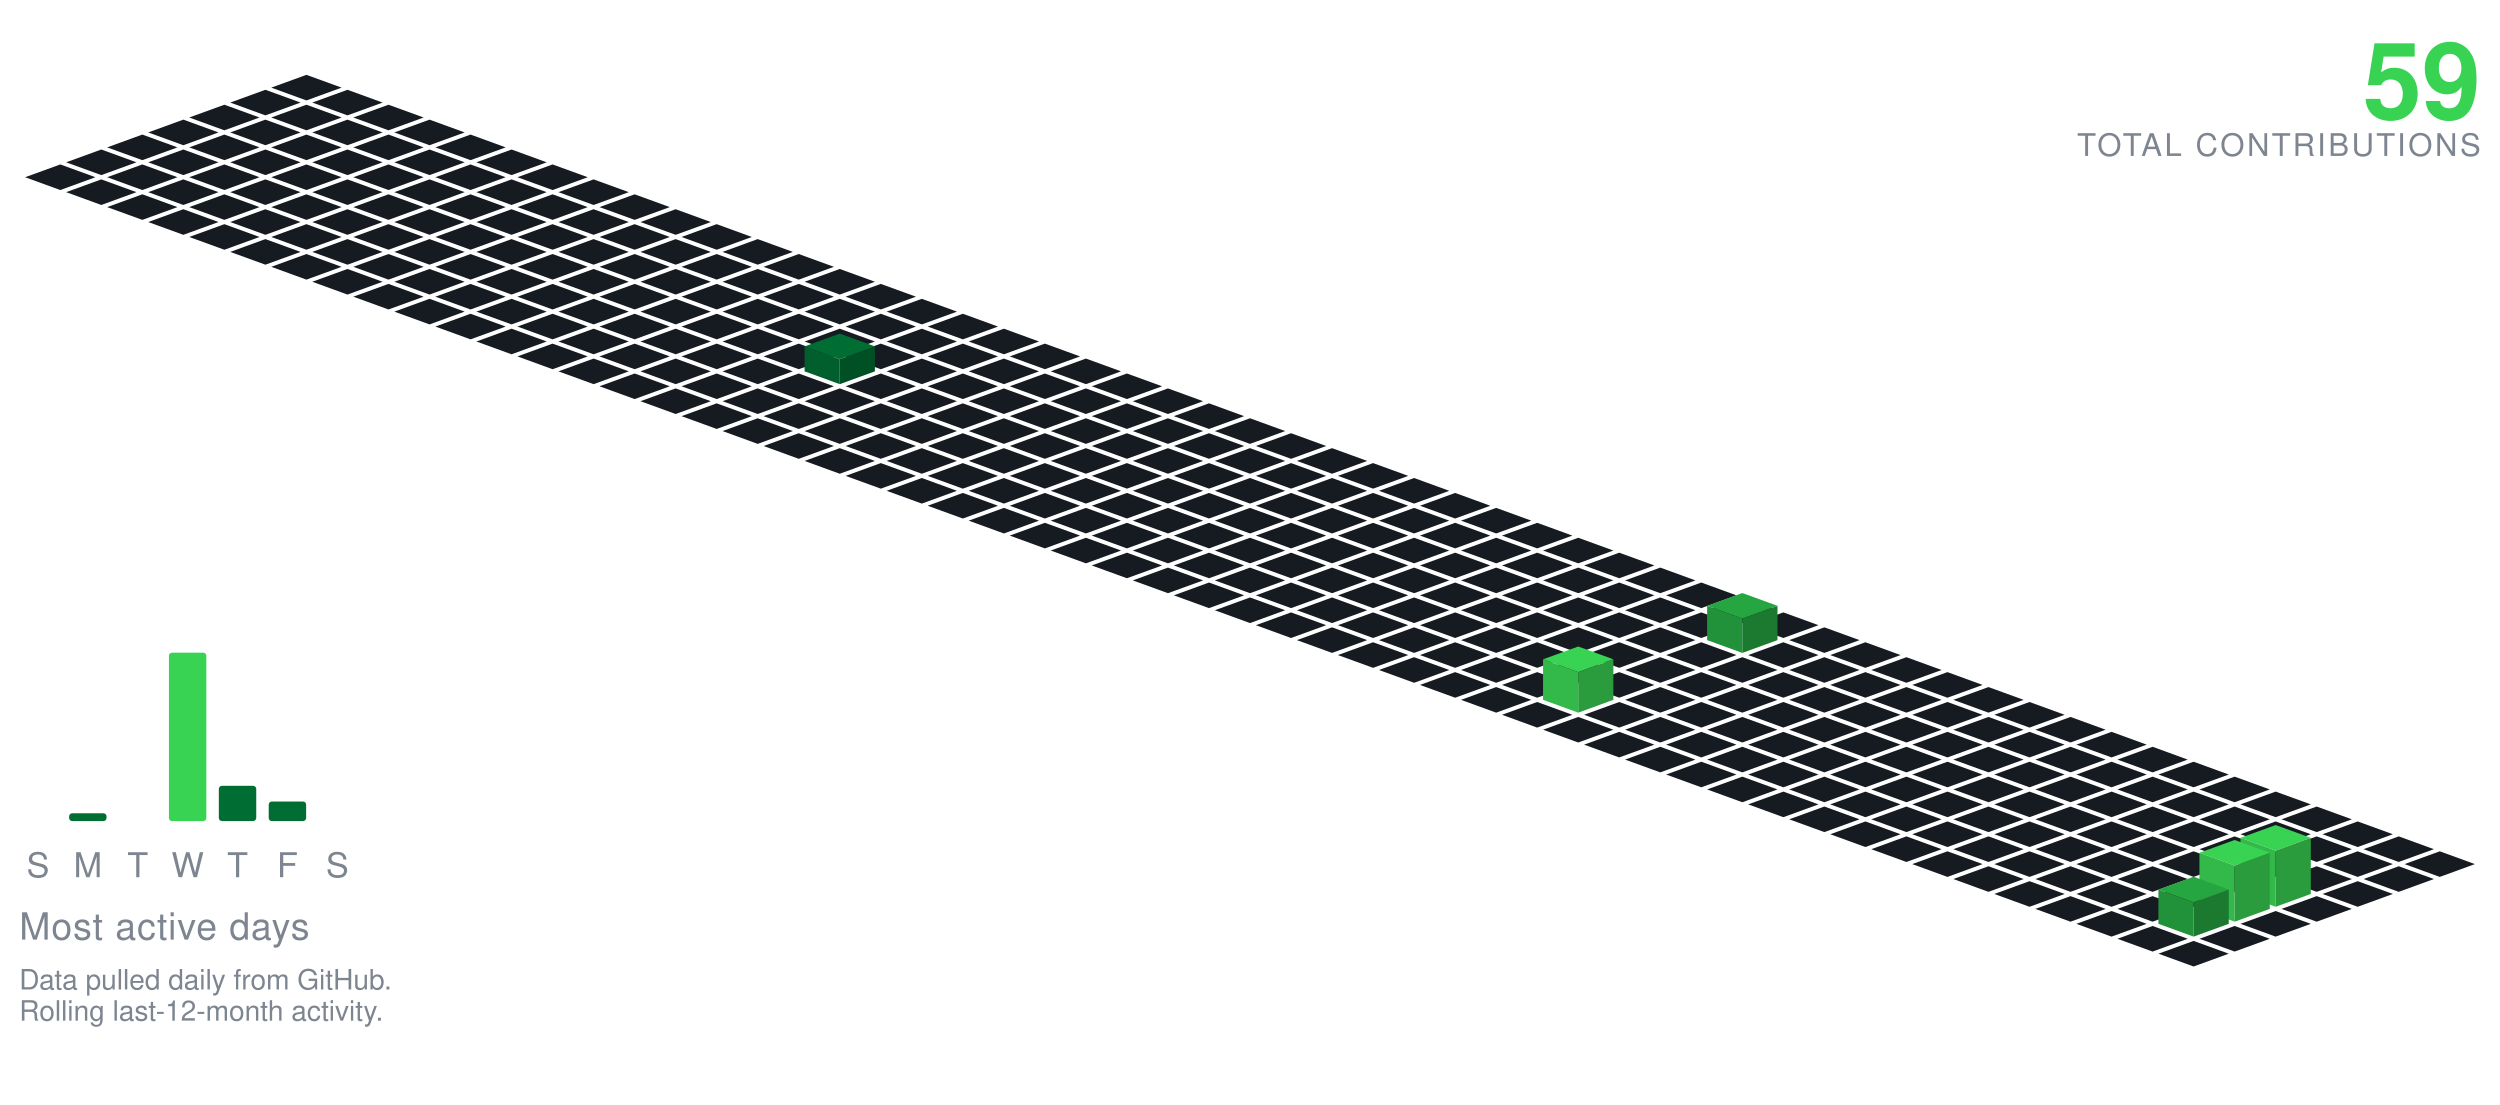
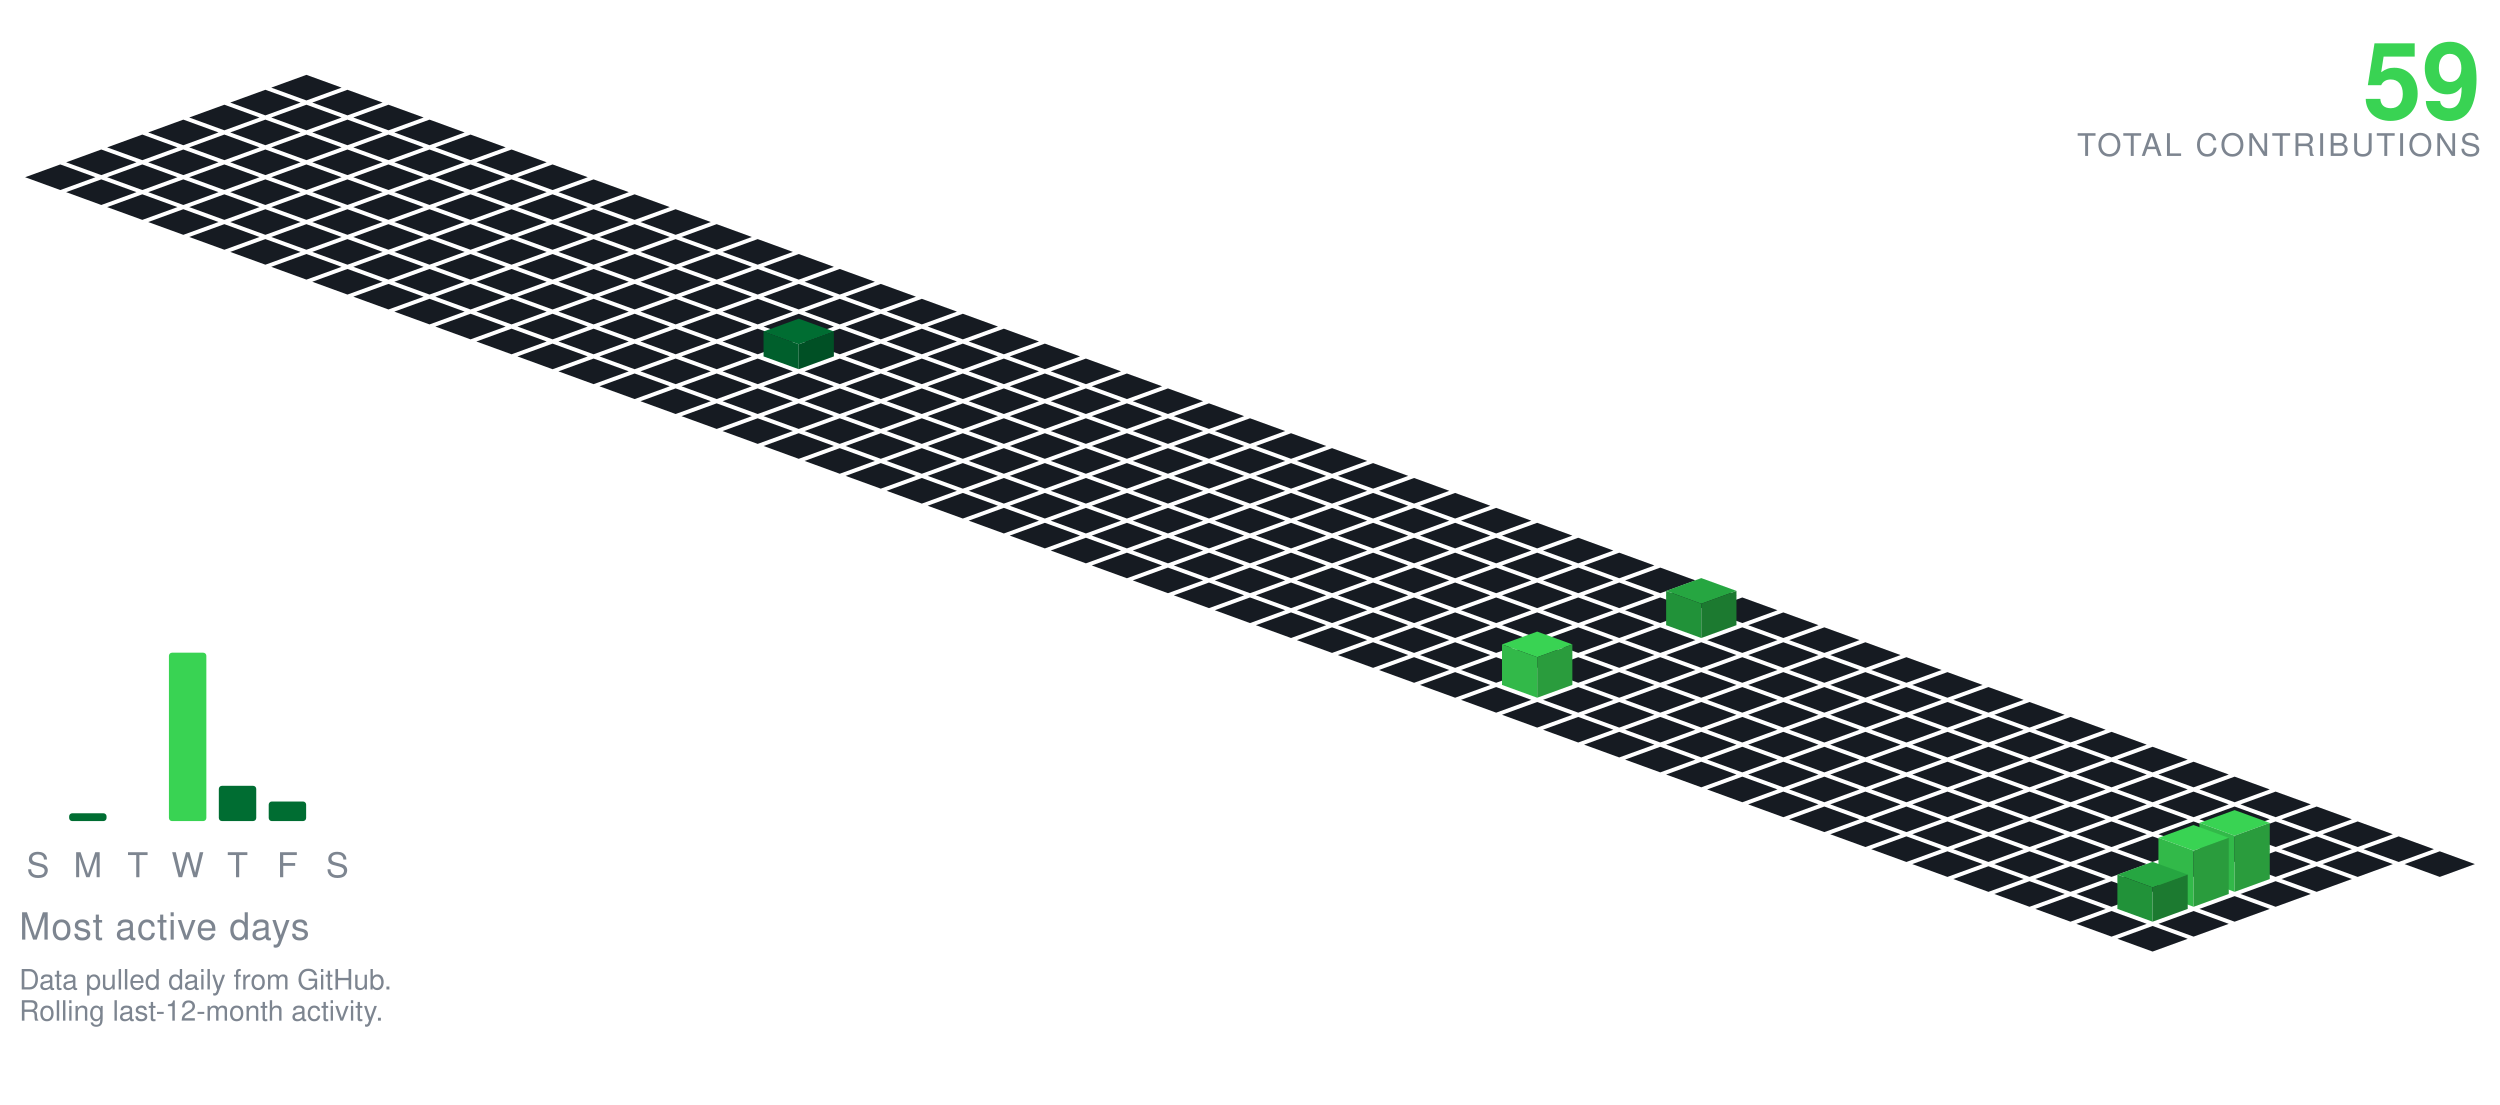
<svg xmlns="http://www.w3.org/2000/svg" viewBox="-98.09 -24.00 801.34 354.30" width="801" height="354">
  <polygon points="0.00,0.00 11.28,4.10 0.00,8.21 -11.28,4.10" fill="#161b22" />
  <polygon points="-13.16,4.79 -1.88,8.89 -13.16,13.00 -24.43,8.89" fill="#161b22" />
  <polygon points="13.16,4.79 24.43,8.89 13.16,13.00 1.88,8.89" fill="#161b22" />
  <polygon points="-26.31,9.58 -15.04,13.68 -26.31,17.79 -37.59,13.68" fill="#161b22" />
  <polygon points="0.00,9.58 11.28,13.68 0.00,17.79 -11.28,13.68" fill="#161b22" />
  <polygon points="26.31,9.58 37.59,13.68 26.31,17.79 15.04,13.68" fill="#161b22" />
  <polygon points="-39.47,14.36 -28.19,18.47 -39.47,22.57 -50.74,18.47" fill="#161b22" />
  <polygon points="-13.16,14.36 -1.88,18.47 -13.16,22.57 -24.43,18.47" fill="#161b22" />
  <polygon points="13.16,14.36 24.43,18.47 13.16,22.57 1.88,18.47" fill="#161b22" />
  <polygon points="39.47,14.36 50.74,18.47 39.47,22.57 28.19,18.47" fill="#161b22" />
  <polygon points="-52.62,19.15 -41.35,23.26 -52.62,27.36 -63.90,23.26" fill="#161b22" />
  <polygon points="-26.31,19.15 -15.04,23.26 -26.31,27.36 -37.59,23.26" fill="#161b22" />
  <polygon points="0.00,19.15 11.28,23.26 0.00,27.36 -11.28,23.26" fill="#161b22" />
  <polygon points="26.31,19.15 37.59,23.26 26.31,27.36 15.04,23.26" fill="#161b22" />
  <polygon points="52.62,19.15 63.90,23.26 52.62,27.36 41.35,23.26" fill="#161b22" />
  <polygon points="-65.78,23.94 -54.50,28.05 -65.78,32.15 -77.05,28.05" fill="#161b22" />
  <polygon points="-39.47,23.94 -28.19,28.05 -39.47,32.15 -50.74,28.05" fill="#161b22" />
  <polygon points="-13.16,23.94 -1.88,28.05 -13.16,32.15 -24.43,28.05" fill="#161b22" />
  <polygon points="13.16,23.94 24.43,28.05 13.16,32.15 1.88,28.05" fill="#161b22" />
  <polygon points="39.47,23.94 50.74,28.05 39.47,32.15 28.19,28.05" fill="#161b22" />
  <polygon points="65.78,23.94 77.05,28.05 65.78,32.15 54.50,28.05" fill="#161b22" />
  <polygon points="-78.93,28.73 -67.66,32.83 -78.93,36.94 -90.21,32.83" fill="#161b22" />
  <polygon points="-52.62,28.73 -41.35,32.83 -52.62,36.94 -63.90,32.83" fill="#161b22" />
  <polygon points="-26.31,28.73 -15.04,32.83 -26.31,36.94 -37.59,32.83" fill="#161b22" />
  <polygon points="0.00,28.73 11.28,32.83 0.00,36.94 -11.28,32.83" fill="#161b22" />
  <polygon points="26.31,28.73 37.59,32.83 26.31,36.94 15.04,32.83" fill="#161b22" />
  <polygon points="52.62,28.73 63.90,32.83 52.62,36.94 41.35,32.83" fill="#161b22" />
  <polygon points="78.93,28.73 90.21,32.83 78.93,36.94 67.66,32.83" fill="#161b22" />
  <polygon points="-65.78,33.52 -54.50,37.62 -65.78,41.73 -77.05,37.62" fill="#161b22" />
  <polygon points="-39.47,33.52 -28.19,37.62 -39.47,41.73 -50.74,37.62" fill="#161b22" />
  <polygon points="-13.16,33.52 -1.88,37.62 -13.16,41.73 -24.43,37.62" fill="#161b22" />
  <polygon points="13.16,33.52 24.43,37.62 13.16,41.73 1.88,37.62" fill="#161b22" />
  <polygon points="39.47,33.52 50.74,37.62 39.47,41.73 28.19,37.62" fill="#161b22" />
  <polygon points="65.78,33.52 77.05,37.62 65.78,41.73 54.50,37.62" fill="#161b22" />
  <polygon points="92.09,33.52 103.37,37.62 92.09,41.73 80.81,37.62" fill="#161b22" />
  <polygon points="-52.62,38.31 -41.35,42.41 -52.62,46.51 -63.90,42.41" fill="#161b22" />
  <polygon points="-26.31,38.31 -15.04,42.41 -26.31,46.51 -37.59,42.41" fill="#161b22" />
  <polygon points="0.00,38.31 11.28,42.41 0.00,46.51 -11.28,42.41" fill="#161b22" />
  <polygon points="26.31,38.31 37.59,42.41 26.31,46.51 15.04,42.41" fill="#161b22" />
  <polygon points="52.62,38.31 63.90,42.41 52.62,46.51 41.35,42.41" fill="#161b22" />
  <polygon points="78.93,38.31 90.21,42.41 78.93,46.51 67.66,42.41" fill="#161b22" />
  <polygon points="105.25,38.31 116.52,42.41 105.25,46.51 93.97,42.41" fill="#161b22" />
  <polygon points="-39.47,43.09 -28.19,47.20 -39.47,51.30 -50.74,47.20" fill="#161b22" />
  <polygon points="-13.16,43.09 -1.88,47.20 -13.16,51.30 -24.43,47.20" fill="#161b22" />
  <polygon points="13.16,43.09 24.43,47.20 13.16,51.30 1.88,47.20" fill="#161b22" />
  <polygon points="39.47,43.09 50.74,47.20 39.47,51.30 28.19,47.20" fill="#161b22" />
  <polygon points="65.78,43.09 77.05,47.20 65.78,51.30 54.50,47.20" fill="#161b22" />
  <polygon points="92.09,43.09 103.37,47.20 92.09,51.30 80.81,47.20" fill="#161b22" />
  <polygon points="118.40,43.09 129.68,47.20 118.40,51.30 107.12,47.20" fill="#161b22" />
  <polygon points="-26.31,47.88 -15.04,51.99 -26.31,56.09 -37.59,51.99" fill="#161b22" />
  <polygon points="0.00,47.88 11.28,51.99 0.00,56.09 -11.28,51.99" fill="#161b22" />
  <polygon points="26.31,47.88 37.59,51.99 26.31,56.09 15.04,51.99" fill="#161b22" />
  <polygon points="52.62,47.88 63.90,51.99 52.62,56.09 41.35,51.99" fill="#161b22" />
  <polygon points="78.93,47.88 90.21,51.99 78.93,56.09 67.66,51.99" fill="#161b22" />
  <polygon points="105.25,47.88 116.52,51.99 105.25,56.09 93.97,51.99" fill="#161b22" />
  <polygon points="131.56,47.88 142.83,51.99 131.56,56.09 120.28,51.99" fill="#161b22" />
  <polygon points="-13.16,52.67 -1.88,56.78 -13.16,60.88 -24.43,56.78" fill="#161b22" />
  <polygon points="13.16,52.67 24.43,56.78 13.16,60.88 1.88,56.78" fill="#161b22" />
  <polygon points="39.47,52.67 50.74,56.78 39.47,60.88 28.19,56.78" fill="#161b22" />
  <polygon points="65.78,52.67 77.05,56.78 65.78,60.88 54.50,56.78" fill="#161b22" />
  <polygon points="92.09,52.67 103.37,56.78 92.09,60.88 80.81,56.78" fill="#161b22" />
  <polygon points="118.40,52.67 129.68,56.78 118.40,60.88 107.12,56.78" fill="#161b22" />
  <polygon points="144.71,52.67 155.99,56.78 144.71,60.88 133.44,56.78" fill="#161b22" />
  <polygon points="0.00,57.46 11.28,61.56 0.00,65.67 -11.28,61.56" fill="#161b22" />
  <polygon points="26.31,57.46 37.59,61.56 26.31,65.67 15.04,61.56" fill="#161b22" />
  <polygon points="52.62,57.46 63.90,61.56 52.62,65.67 41.35,61.56" fill="#161b22" />
  <polygon points="78.93,57.46 90.21,61.56 78.93,65.67 67.66,61.56" fill="#161b22" />
  <polygon points="105.25,57.46 116.52,61.56 105.25,65.67 93.97,61.56" fill="#161b22" />
  <polygon points="131.56,57.46 142.83,61.56 131.56,65.67 120.28,61.56" fill="#161b22" />
  <polygon points="157.87,57.46 169.14,61.56 157.87,65.67 146.59,61.56" fill="#161b22" />
  <polygon points="13.16,62.25 24.43,66.35 13.16,70.46 1.88,66.35" fill="#161b22" />
  <polygon points="39.47,62.25 50.74,66.35 39.47,70.46 28.19,66.35" fill="#161b22" />
  <polygon points="65.78,62.25 77.05,66.35 65.78,70.46 54.50,66.35" fill="#161b22" />
  <polygon points="92.09,62.25 103.37,66.35 92.09,70.46 80.81,66.35" fill="#161b22" />
  <polygon points="118.40,62.25 129.68,66.35 118.40,70.46 107.12,66.35" fill="#161b22" />
  <polygon points="144.71,62.25 155.99,66.35 144.71,70.46 133.44,66.35" fill="#161b22" />
  <polygon points="171.02,62.25 182.30,66.35 171.02,70.46 159.75,66.35" fill="#161b22" />
  <polygon points="26.31,67.04 37.59,71.14 26.31,75.24 15.04,71.14" fill="#161b22" />
  <polygon points="52.62,67.04 63.90,71.14 52.62,75.24 41.35,71.14" fill="#161b22" />
  <polygon points="78.93,67.04 90.21,71.14 78.93,75.24 67.66,71.14" fill="#161b22" />
  <polygon points="105.25,67.04 116.52,71.14 105.25,75.24 93.97,71.14" fill="#161b22" />
  <polygon points="131.56,67.04 142.83,71.14 131.56,75.24 120.28,71.14" fill="#161b22" />
  <polygon points="157.87,67.04 169.14,71.14 157.87,75.24 146.59,71.14" fill="#161b22" />
  <polygon points="184.18,67.04 195.46,71.14 184.18,75.24 172.90,71.14" fill="#161b22" />
  <polygon points="39.47,71.82 50.74,75.93 39.47,80.03 28.19,75.93" fill="#161b22" />
  <polygon points="65.78,71.82 77.05,75.93 65.78,80.03 54.50,75.93" fill="#161b22" />
  <polygon points="92.09,71.82 103.37,75.93 92.09,80.03 80.81,75.93" fill="#161b22" />
  <polygon points="118.40,71.82 129.68,75.93 118.40,80.03 107.12,75.93" fill="#161b22" />
  <polygon points="144.71,71.82 155.99,75.93 144.71,80.03 133.44,75.93" fill="#161b22" />
  <polygon points="171.02,71.82 182.30,75.93 171.02,80.03 159.75,75.93" fill="#161b22" />
  <polygon points="197.34,71.82 208.61,75.93 197.34,80.03 186.06,75.93" fill="#161b22" />
  <polygon points="52.62,76.61 63.90,80.72 52.62,84.82 41.35,80.72" fill="#161b22" />
  <polygon points="78.93,76.61 90.21,80.72 78.93,84.82 67.66,80.72" fill="#161b22" />
  <polygon points="105.25,76.61 116.52,80.72 105.25,84.82 93.97,80.72" fill="#161b22" />
  <polygon points="131.56,76.61 142.83,80.72 131.56,84.82 120.28,80.72" fill="#161b22" />
  <polygon points="157.87,76.61 169.14,80.72 157.87,84.82 146.59,80.72" fill="#161b22" />
  <polygon points="184.18,76.61 195.46,80.72 184.18,84.82 172.90,80.72" fill="#161b22" />
  <polygon points="210.49,76.61 221.77,80.72 210.49,84.82 199.21,80.72" fill="#161b22" />
  <polygon points="65.78,81.40 77.05,85.51 65.78,89.61 54.50,85.51" fill="#161b22" />
  <polygon points="92.09,81.40 103.37,85.51 92.09,89.61 80.81,85.51" fill="#161b22" />
  <polygon points="118.40,81.40 129.68,85.51 118.40,89.61 107.12,85.51" fill="#161b22" />
  <polygon points="144.71,81.40 155.99,85.51 144.71,89.61 133.44,85.51" fill="#161b22" />
  <polygon points="171.02,81.40 182.30,85.51 171.02,89.61 159.75,85.51" fill="#161b22" />
  <polygon points="197.34,81.40 208.61,85.51 197.34,89.61 186.06,85.51" fill="#161b22" />
  <polygon points="223.65,81.40 234.92,85.51 223.65,89.61 212.37,85.51" fill="#161b22" />
  <polygon points="78.93,86.19 90.21,90.29 78.93,94.40 67.66,90.29" fill="#161b22" />
  <polygon points="105.25,86.19 116.52,90.29 105.25,94.40 93.97,90.29" fill="#161b22" />
  <polygon points="131.56,86.19 142.83,90.29 131.56,94.40 120.28,90.29" fill="#161b22" />
-   <polygon points="157.87,86.19 169.14,90.29 157.87,94.40 146.59,90.29" fill="#161b22" />
  <polygon points="184.18,86.19 195.46,90.29 184.18,94.40 172.90,90.29" fill="#161b22" />
  <polygon points="210.49,86.19 221.77,90.29 210.49,94.40 199.21,90.29" fill="#161b22" />
  <polygon points="236.80,86.19 248.08,90.29 236.80,94.40 225.53,90.29" fill="#161b22" />
+   <polygon points="157.87,78.19 169.14,82.29 157.87,86.40 146.59,82.29" fill="#006d32" />
+   <polygon points="146.59,90.29 146.59,82.29 157.87,86.40 157.87,94.40" fill="#005f2c" />
+   <polygon points="157.87,94.40 157.87,86.40 169.14,82.29 169.14,90.29" fill="#005025" />
  <polygon points="92.09,90.98 103.37,95.08 92.09,99.19 80.81,95.08" fill="#161b22" />
  <polygon points="118.40,90.98 129.68,95.08 118.40,99.19 107.12,95.08" fill="#161b22" />
  <polygon points="144.71,90.98 155.99,95.08 144.71,99.19 133.44,95.08" fill="#161b22" />
+   <polygon points="171.02,90.98 182.30,95.08 171.02,99.19 159.75,95.08" fill="#161b22" />
  <polygon points="197.34,90.98 208.61,95.08 197.34,99.19 186.06,95.08" fill="#161b22" />
  <polygon points="223.65,90.98 234.92,95.08 223.65,99.19 212.37,95.08" fill="#161b22" />
  <polygon points="249.96,90.98 261.23,95.08 249.96,99.19 238.68,95.08" fill="#161b22" />
-   <polygon points="171.02,82.98 182.30,87.08 171.02,91.19 159.75,87.08" fill="#006d32" />
-   <polygon points="159.75,95.08 159.75,87.08 171.02,91.19 171.02,99.19" fill="#005f2c" />
-   <polygon points="171.02,99.19 171.02,91.19 182.30,87.08 182.30,95.08" fill="#005025" />
  <polygon points="105.25,95.77 116.52,99.87 105.25,103.97 93.97,99.87" fill="#161b22" />
  <polygon points="131.56,95.77 142.83,99.87 131.56,103.97 120.28,99.87" fill="#161b22" />
  <polygon points="157.87,95.77 169.14,99.87 157.87,103.97 146.59,99.87" fill="#161b22" />
  <polygon points="184.18,95.77 195.46,99.87 184.18,103.97 172.90,99.87" fill="#161b22" />
  <polygon points="210.49,95.77 221.77,99.87 210.49,103.97 199.21,99.87" fill="#161b22" />
  <polygon points="236.80,95.77 248.08,99.87 236.80,103.97 225.53,99.87" fill="#161b22" />
  <polygon points="263.11,95.77 274.39,99.87 263.11,103.97 251.84,99.87" fill="#161b22" />
  <polygon points="118.40,100.55 129.68,104.66 118.40,108.76 107.12,104.66" fill="#161b22" />
  <polygon points="144.71,100.55 155.99,104.66 144.71,108.76 133.44,104.66" fill="#161b22" />
  <polygon points="171.02,100.55 182.30,104.66 171.02,108.76 159.75,104.66" fill="#161b22" />
  <polygon points="197.34,100.55 208.61,104.66 197.34,108.76 186.06,104.66" fill="#161b22" />
  <polygon points="223.65,100.55 234.92,104.66 223.65,108.76 212.37,104.66" fill="#161b22" />
  <polygon points="249.96,100.55 261.23,104.66 249.96,108.76 238.68,104.66" fill="#161b22" />
  <polygon points="276.27,100.55 287.55,104.66 276.27,108.76 264.99,104.66" fill="#161b22" />
  <polygon points="131.56,105.34 142.83,109.45 131.56,113.55 120.28,109.45" fill="#161b22" />
  <polygon points="157.87,105.34 169.14,109.45 157.87,113.55 146.59,109.45" fill="#161b22" />
  <polygon points="184.18,105.34 195.46,109.45 184.18,113.55 172.90,109.45" fill="#161b22" />
  <polygon points="210.49,105.34 221.77,109.45 210.49,113.55 199.21,109.45" fill="#161b22" />
  <polygon points="236.80,105.34 248.08,109.45 236.80,113.55 225.53,109.45" fill="#161b22" />
  <polygon points="263.11,105.34 274.39,109.45 263.11,113.55 251.84,109.45" fill="#161b22" />
  <polygon points="289.43,105.34 300.70,109.45 289.43,113.55 278.15,109.45" fill="#161b22" />
  <polygon points="144.71,110.13 155.99,114.23 144.71,118.34 133.44,114.23" fill="#161b22" />
  <polygon points="171.02,110.13 182.30,114.23 171.02,118.34 159.75,114.23" fill="#161b22" />
  <polygon points="197.34,110.13 208.61,114.23 197.34,118.34 186.06,114.23" fill="#161b22" />
  <polygon points="223.65,110.13 234.92,114.23 223.65,118.34 212.37,114.23" fill="#161b22" />
  <polygon points="249.96,110.13 261.23,114.23 249.96,118.34 238.68,114.23" fill="#161b22" />
  <polygon points="276.27,110.13 287.55,114.23 276.27,118.34 264.99,114.23" fill="#161b22" />
  <polygon points="302.58,110.13 313.86,114.23 302.58,118.34 291.30,114.23" fill="#161b22" />
  <polygon points="157.87,114.92 169.14,119.02 157.87,123.13 146.59,119.02" fill="#161b22" />
  <polygon points="184.18,114.92 195.46,119.02 184.18,123.13 172.90,119.02" fill="#161b22" />
  <polygon points="210.49,114.92 221.77,119.02 210.49,123.13 199.21,119.02" fill="#161b22" />
  <polygon points="236.80,114.92 248.08,119.02 236.80,123.13 225.53,119.02" fill="#161b22" />
  <polygon points="263.11,114.92 274.39,119.02 263.11,123.13 251.84,119.02" fill="#161b22" />
  <polygon points="289.43,114.92 300.70,119.02 289.43,123.13 278.15,119.02" fill="#161b22" />
  <polygon points="315.74,114.92 327.01,119.02 315.74,123.13 304.46,119.02" fill="#161b22" />
  <polygon points="171.02,119.71 182.30,123.81 171.02,127.92 159.75,123.81" fill="#161b22" />
  <polygon points="197.34,119.71 208.61,123.81 197.34,127.92 186.06,123.81" fill="#161b22" />
  <polygon points="223.65,119.71 234.92,123.81 223.65,127.92 212.37,123.81" fill="#161b22" />
  <polygon points="249.96,119.71 261.23,123.81 249.96,127.92 238.68,123.81" fill="#161b22" />
  <polygon points="276.27,119.71 287.55,123.81 276.27,127.92 264.99,123.81" fill="#161b22" />
  <polygon points="302.58,119.71 313.86,123.81 302.58,127.92 291.30,123.81" fill="#161b22" />
  <polygon points="328.89,119.71 340.17,123.81 328.89,127.92 317.62,123.81" fill="#161b22" />
  <polygon points="184.18,124.50 195.46,128.60 184.18,132.70 172.90,128.60" fill="#161b22" />
  <polygon points="210.49,124.50 221.77,128.60 210.49,132.70 199.21,128.60" fill="#161b22" />
  <polygon points="236.80,124.50 248.08,128.60 236.80,132.70 225.53,128.60" fill="#161b22" />
  <polygon points="263.11,124.50 274.39,128.60 263.11,132.70 251.84,128.60" fill="#161b22" />
  <polygon points="289.43,124.50 300.70,128.60 289.43,132.70 278.15,128.60" fill="#161b22" />
  <polygon points="315.74,124.50 327.01,128.60 315.74,132.70 304.46,128.60" fill="#161b22" />
  <polygon points="342.05,124.50 353.32,128.60 342.05,132.70 330.77,128.60" fill="#161b22" />
  <polygon points="197.34,129.28 208.61,133.39 197.34,137.49 186.06,133.39" fill="#161b22" />
  <polygon points="223.65,129.28 234.92,133.39 223.65,137.49 212.37,133.39" fill="#161b22" />
  <polygon points="249.96,129.28 261.23,133.39 249.96,137.49 238.68,133.39" fill="#161b22" />
  <polygon points="276.27,129.28 287.55,133.39 276.27,137.49 264.99,133.39" fill="#161b22" />
  <polygon points="302.58,129.28 313.86,133.39 302.58,137.49 291.30,133.39" fill="#161b22" />
  <polygon points="328.89,129.28 340.17,133.39 328.89,137.49 317.62,133.39" fill="#161b22" />
  <polygon points="355.20,129.28 366.48,133.39 355.20,137.49 343.93,133.39" fill="#161b22" />
  <polygon points="210.49,134.07 221.77,138.18 210.49,142.28 199.21,138.18" fill="#161b22" />
  <polygon points="236.80,134.07 248.08,138.18 236.80,142.28 225.53,138.18" fill="#161b22" />
  <polygon points="263.11,134.07 274.39,138.18 263.11,142.28 251.84,138.18" fill="#161b22" />
  <polygon points="289.43,134.07 300.70,138.18 289.43,142.28 278.15,138.18" fill="#161b22" />
  <polygon points="315.74,134.07 327.01,138.18 315.74,142.28 304.46,138.18" fill="#161b22" />
  <polygon points="342.05,134.07 353.32,138.18 342.05,142.28 330.77,138.18" fill="#161b22" />
  <polygon points="368.36,134.07 379.64,138.18 368.36,142.28 357.08,138.18" fill="#161b22" />
  <polygon points="223.65,138.86 234.92,142.96 223.65,147.07 212.37,142.96" fill="#161b22" />
  <polygon points="249.96,138.86 261.23,142.96 249.96,147.07 238.68,142.96" fill="#161b22" />
  <polygon points="276.27,138.86 287.55,142.96 276.27,147.07 264.99,142.96" fill="#161b22" />
  <polygon points="302.58,138.86 313.86,142.96 302.58,147.07 291.30,142.96" fill="#161b22" />
  <polygon points="328.89,138.86 340.17,142.96 328.89,147.07 317.62,142.96" fill="#161b22" />
  <polygon points="355.20,138.86 366.48,142.96 355.20,147.07 343.93,142.96" fill="#161b22" />
  <polygon points="381.52,138.86 392.79,142.96 381.52,147.07 370.24,142.96" fill="#161b22" />
  <polygon points="236.80,143.65 248.08,147.75 236.80,151.86 225.53,147.75" fill="#161b22" />
  <polygon points="263.11,143.65 274.39,147.75 263.11,151.86 251.84,147.75" fill="#161b22" />
  <polygon points="289.43,143.65 300.70,147.75 289.43,151.86 278.15,147.75" fill="#161b22" />
  <polygon points="315.74,143.65 327.01,147.75 315.74,151.86 304.46,147.75" fill="#161b22" />
  <polygon points="342.05,143.65 353.32,147.75 342.05,151.86 330.77,147.75" fill="#161b22" />
  <polygon points="368.36,143.65 379.64,147.75 368.36,151.86 357.08,147.75" fill="#161b22" />
  <polygon points="394.67,143.65 405.95,147.75 394.67,151.86 383.39,147.75" fill="#161b22" />
  <polygon points="249.96,148.44 261.23,152.54 249.96,156.65 238.68,152.54" fill="#161b22" />
  <polygon points="276.27,148.44 287.55,152.54 276.27,156.65 264.99,152.54" fill="#161b22" />
  <polygon points="302.58,148.44 313.86,152.54 302.58,156.65 291.30,152.54" fill="#161b22" />
  <polygon points="328.89,148.44 340.17,152.54 328.89,156.65 317.62,152.54" fill="#161b22" />
  <polygon points="355.20,148.44 366.48,152.54 355.20,156.65 343.93,152.54" fill="#161b22" />
  <polygon points="381.52,148.44 392.79,152.54 381.52,156.65 370.24,152.54" fill="#161b22" />
  <polygon points="407.83,148.44 419.10,152.54 407.83,156.65 396.55,152.54" fill="#161b22" />
  <polygon points="263.11,153.23 274.39,157.33 263.11,161.43 251.84,157.33" fill="#161b22" />
  <polygon points="289.43,153.23 300.70,157.33 289.43,161.43 278.15,157.33" fill="#161b22" />
  <polygon points="315.74,153.23 327.01,157.33 315.74,161.43 304.46,157.33" fill="#161b22" />
  <polygon points="342.05,153.23 353.32,157.33 342.05,161.43 330.77,157.33" fill="#161b22" />
  <polygon points="368.36,153.23 379.64,157.33 368.36,161.43 357.08,157.33" fill="#161b22" />
  <polygon points="394.67,153.23 405.95,157.33 394.67,161.43 383.39,157.33" fill="#161b22" />
  <polygon points="420.98,153.23 432.26,157.33 420.98,161.43 409.71,157.33" fill="#161b22" />
  <polygon points="276.27,158.01 287.55,162.12 276.27,166.22 264.99,162.12" fill="#161b22" />
  <polygon points="302.58,158.01 313.86,162.12 302.58,166.22 291.30,162.12" fill="#161b22" />
  <polygon points="328.89,158.01 340.17,162.12 328.89,166.22 317.62,162.12" fill="#161b22" />
  <polygon points="355.20,158.01 366.48,162.12 355.20,166.22 343.93,162.12" fill="#161b22" />
  <polygon points="381.52,158.01 392.79,162.12 381.52,166.22 370.24,162.12" fill="#161b22" />
  <polygon points="407.83,158.01 419.10,162.12 407.83,166.22 396.55,162.12" fill="#161b22" />
  <polygon points="434.14,158.01 445.41,162.12 434.14,166.22 422.86,162.12" fill="#161b22" />
  <polygon points="289.43,162.80 300.70,166.91 289.43,171.01 278.15,166.91" fill="#161b22" />
  <polygon points="315.74,162.80 327.01,166.91 315.74,171.01 304.46,166.91" fill="#161b22" />
  <polygon points="342.05,162.80 353.32,166.91 342.05,171.01 330.77,166.91" fill="#161b22" />
  <polygon points="368.36,162.80 379.64,166.91 368.36,171.01 357.08,166.91" fill="#161b22" />
  <polygon points="394.67,162.80 405.95,166.91 394.67,171.01 383.39,166.91" fill="#161b22" />
  <polygon points="420.98,162.80 432.26,166.91 420.98,171.01 409.71,166.91" fill="#161b22" />
  <polygon points="447.29,162.80 458.57,166.91 447.29,171.01 436.02,166.91" fill="#161b22" />
  <polygon points="302.58,167.59 313.86,171.69 302.58,175.80 291.30,171.69" fill="#161b22" />
  <polygon points="328.89,167.59 340.17,171.69 328.89,175.80 317.62,171.69" fill="#161b22" />
  <polygon points="355.20,167.59 366.48,171.69 355.20,175.80 343.93,171.69" fill="#161b22" />
  <polygon points="381.52,167.59 392.79,171.69 381.52,175.80 370.24,171.69" fill="#161b22" />
  <polygon points="407.83,167.59 419.10,171.69 407.83,175.80 396.55,171.69" fill="#161b22" />
  <polygon points="434.14,167.59 445.41,171.69 434.14,175.80 422.86,171.69" fill="#161b22" />
  <polygon points="460.45,167.59 471.73,171.69 460.45,175.80 449.17,171.69" fill="#161b22" />
  <polygon points="315.74,172.38 327.01,176.48 315.74,180.59 304.46,176.48" fill="#161b22" />
  <polygon points="342.05,172.38 353.32,176.48 342.05,180.59 330.77,176.48" fill="#161b22" />
  <polygon points="368.36,172.38 379.64,176.48 368.36,180.59 357.08,176.48" fill="#161b22" />
  <polygon points="394.67,172.38 405.95,176.48 394.67,180.59 383.39,176.48" fill="#161b22" />
  <polygon points="420.98,172.38 432.26,176.48 420.98,180.59 409.71,176.48" fill="#161b22" />
-   <polygon points="447.29,172.38 458.57,176.48 447.29,180.59 436.02,176.48" fill="#161b22" />
  <polygon points="473.61,172.38 484.88,176.48 473.61,180.59 462.33,176.48" fill="#161b22" />
+   <polygon points="447.29,161.38 458.57,165.48 447.29,169.59 436.02,165.48" fill="#26a641" />
+   <polygon points="436.02,176.48 436.02,165.48 447.29,169.59 447.29,180.59" fill="#219239" />
+   <polygon points="447.29,180.59 447.29,169.59 458.57,165.48 458.57,176.48" fill="#1c7a30" />
  <polygon points="328.89,177.17 340.17,181.27 328.89,185.37 317.62,181.27" fill="#161b22" />
  <polygon points="355.20,177.17 366.48,181.27 355.20,185.37 343.93,181.27" fill="#161b22" />
  <polygon points="381.52,177.17 392.79,181.27 381.52,185.37 370.24,181.27" fill="#161b22" />
  <polygon points="407.83,177.17 419.10,181.27 407.83,185.37 396.55,181.27" fill="#161b22" />
  <polygon points="434.14,177.17 445.41,181.27 434.14,185.37 422.86,181.27" fill="#161b22" />
+   <polygon points="460.45,177.17 471.73,181.27 460.45,185.37 449.17,181.27" fill="#161b22" />
  <polygon points="486.76,177.17 498.04,181.27 486.76,185.37 475.48,181.27" fill="#161b22" />
-   <polygon points="460.45,166.17 471.73,170.27 460.45,174.37 449.17,170.27" fill="#26a641" />
-   <polygon points="449.17,181.27 449.17,170.27 460.45,174.37 460.45,185.37" fill="#219239" />
-   <polygon points="460.45,185.37 460.45,174.37 471.73,170.27 471.73,181.27" fill="#1c7a30" />
  <polygon points="342.05,181.95 353.32,186.06 342.05,190.16 330.77,186.06" fill="#161b22" />
  <polygon points="368.36,181.95 379.64,186.06 368.36,190.16 357.08,186.06" fill="#161b22" />
  <polygon points="394.67,181.95 405.95,186.06 394.67,190.16 383.39,186.06" fill="#161b22" />
  <polygon points="420.98,181.95 432.26,186.06 420.98,190.16 409.71,186.06" fill="#161b22" />
  <polygon points="447.29,181.95 458.57,186.06 447.29,190.16 436.02,186.06" fill="#161b22" />
  <polygon points="473.61,181.95 484.88,186.06 473.61,190.16 462.33,186.06" fill="#161b22" />
  <polygon points="499.92,181.95 511.19,186.06 499.92,190.16 488.64,186.06" fill="#161b22" />
  <polygon points="355.20,186.74 366.48,190.85 355.20,194.95 343.93,190.85" fill="#161b22" />
  <polygon points="381.52,186.74 392.79,190.85 381.52,194.95 370.24,190.85" fill="#161b22" />
  <polygon points="407.83,186.74 419.10,190.85 407.83,194.95 396.55,190.85" fill="#161b22" />
  <polygon points="434.14,186.74 445.41,190.85 434.14,194.95 422.86,190.85" fill="#161b22" />
  <polygon points="460.45,186.74 471.73,190.85 460.45,194.95 449.17,190.85" fill="#161b22" />
  <polygon points="486.76,186.74 498.04,190.85 486.76,194.95 475.48,190.85" fill="#161b22" />
  <polygon points="513.07,186.74 524.35,190.85 513.07,194.95 501.80,190.85" fill="#161b22" />
  <polygon points="368.36,191.53 379.64,195.64 368.36,199.74 357.08,195.64" fill="#161b22" />
-   <polygon points="394.67,191.53 405.95,195.64 394.67,199.74 383.39,195.64" fill="#161b22" />
  <polygon points="420.98,191.53 432.26,195.64 420.98,199.74 409.71,195.64" fill="#161b22" />
  <polygon points="447.29,191.53 458.57,195.64 447.29,199.74 436.02,195.64" fill="#161b22" />
  <polygon points="473.61,191.53 484.88,195.64 473.61,199.74 462.33,195.64" fill="#161b22" />
  <polygon points="499.92,191.53 511.19,195.64 499.92,199.74 488.64,195.64" fill="#161b22" />
  <polygon points="526.23,191.53 537.50,195.64 526.23,199.74 514.95,195.64" fill="#161b22" />
+   <polygon points="394.67,178.53 405.95,182.64 394.67,186.74 383.39,182.64" fill="#39d353" />
+   <polygon points="383.39,195.64 383.39,182.64 394.67,186.74 394.67,199.74" fill="#32b949" />
+   <polygon points="394.67,199.74 394.67,186.74 405.95,182.64 405.95,195.64" fill="#2a9c3d" />
  <polygon points="381.52,196.32 392.79,200.42 381.52,204.53 370.24,200.42" fill="#161b22" />
+   <polygon points="407.83,196.32 419.10,200.42 407.83,204.53 396.55,200.42" fill="#161b22" />
  <polygon points="434.14,196.32 445.41,200.42 434.14,204.53 422.86,200.42" fill="#161b22" />
  <polygon points="460.45,196.32 471.73,200.42 460.45,204.53 449.17,200.42" fill="#161b22" />
  <polygon points="486.76,196.32 498.04,200.42 486.76,204.53 475.48,200.42" fill="#161b22" />
  <polygon points="513.07,196.32 524.35,200.42 513.07,204.53 501.80,200.42" fill="#161b22" />
  <polygon points="539.38,196.32 550.66,200.42 539.38,204.53 528.11,200.42" fill="#161b22" />
-   <polygon points="407.83,183.32 419.10,187.42 407.83,191.53 396.55,187.42" fill="#39d353" />
-   <polygon points="396.55,200.42 396.55,187.42 407.83,191.53 407.83,204.53" fill="#32b949" />
-   <polygon points="407.83,204.53 407.83,191.53 419.10,187.42 419.10,200.42" fill="#2a9c3d" />
  <polygon points="394.67,201.11 405.95,205.21 394.67,209.32 383.39,205.21" fill="#161b22" />
  <polygon points="420.98,201.11 432.26,205.21 420.98,209.32 409.71,205.21" fill="#161b22" />
  <polygon points="447.29,201.11 458.57,205.21 447.29,209.32 436.02,205.21" fill="#161b22" />
  <polygon points="473.61,201.11 484.88,205.21 473.61,209.32 462.33,205.21" fill="#161b22" />
  <polygon points="499.92,201.11 511.19,205.21 499.92,209.32 488.64,205.21" fill="#161b22" />
  <polygon points="526.23,201.11 537.50,205.21 526.23,209.32 514.95,205.21" fill="#161b22" />
  <polygon points="552.54,201.11 563.82,205.21 552.54,209.32 541.26,205.21" fill="#161b22" />
  <polygon points="407.83,205.90 419.10,210.00 407.83,214.10 396.55,210.00" fill="#161b22" />
  <polygon points="434.14,205.90 445.41,210.00 434.14,214.10 422.86,210.00" fill="#161b22" />
  <polygon points="460.45,205.90 471.73,210.00 460.45,214.10 449.17,210.00" fill="#161b22" />
  <polygon points="486.76,205.90 498.04,210.00 486.76,214.10 475.48,210.00" fill="#161b22" />
  <polygon points="513.07,205.90 524.35,210.00 513.07,214.10 501.80,210.00" fill="#161b22" />
  <polygon points="539.38,205.90 550.66,210.00 539.38,214.10 528.11,210.00" fill="#161b22" />
  <polygon points="565.69,205.90 576.97,210.00 565.69,214.10 554.42,210.00" fill="#161b22" />
  <polygon points="420.98,210.68 432.26,214.79 420.98,218.89 409.71,214.79" fill="#161b22" />
  <polygon points="447.29,210.68 458.57,214.79 447.29,218.89 436.02,214.79" fill="#161b22" />
  <polygon points="473.61,210.68 484.88,214.79 473.61,218.89 462.33,214.79" fill="#161b22" />
  <polygon points="499.92,210.68 511.19,214.79 499.92,218.89 488.64,214.79" fill="#161b22" />
  <polygon points="526.23,210.68 537.50,214.79 526.23,218.89 514.95,214.79" fill="#161b22" />
  <polygon points="552.54,210.68 563.82,214.79 552.54,218.89 541.26,214.79" fill="#161b22" />
  <polygon points="578.85,210.68 590.13,214.79 578.85,218.89 567.57,214.79" fill="#161b22" />
  <polygon points="434.14,215.47 445.41,219.58 434.14,223.68 422.86,219.58" fill="#161b22" />
  <polygon points="460.45,215.47 471.73,219.58 460.45,223.68 449.17,219.58" fill="#161b22" />
  <polygon points="486.76,215.47 498.04,219.58 486.76,223.68 475.48,219.58" fill="#161b22" />
  <polygon points="513.07,215.47 524.35,219.58 513.07,223.68 501.80,219.58" fill="#161b22" />
  <polygon points="539.38,215.47 550.66,219.58 539.38,223.68 528.11,219.58" fill="#161b22" />
  <polygon points="565.69,215.47 576.97,219.58 565.69,223.68 554.42,219.58" fill="#161b22" />
  <polygon points="592.01,215.47 603.28,219.58 592.01,223.68 580.73,219.58" fill="#161b22" />
  <polygon points="447.29,220.26 458.57,224.37 447.29,228.47 436.02,224.37" fill="#161b22" />
  <polygon points="473.61,220.26 484.88,224.37 473.61,228.47 462.33,224.37" fill="#161b22" />
  <polygon points="499.92,220.26 511.19,224.37 499.92,228.47 488.64,224.37" fill="#161b22" />
  <polygon points="526.23,220.26 537.50,224.37 526.23,228.47 514.95,224.37" fill="#161b22" />
  <polygon points="552.54,220.26 563.82,224.37 552.54,228.47 541.26,224.37" fill="#161b22" />
  <polygon points="578.85,220.26 590.13,224.37 578.85,228.47 567.57,224.37" fill="#161b22" />
  <polygon points="605.16,220.26 616.44,224.37 605.16,228.47 593.89,224.37" fill="#161b22" />
  <polygon points="460.45,225.05 471.73,229.15 460.45,233.26 449.17,229.15" fill="#161b22" />
  <polygon points="486.76,225.05 498.04,229.15 486.76,233.26 475.48,229.15" fill="#161b22" />
  <polygon points="513.07,225.05 524.35,229.15 513.07,233.26 501.80,229.15" fill="#161b22" />
  <polygon points="539.38,225.05 550.66,229.15 539.38,233.26 528.11,229.15" fill="#161b22" />
  <polygon points="565.69,225.05 576.97,229.15 565.69,233.26 554.42,229.15" fill="#161b22" />
  <polygon points="592.01,225.05 603.28,229.15 592.01,233.26 580.73,229.15" fill="#161b22" />
  <polygon points="618.32,225.05 629.59,229.15 618.32,233.26 607.04,229.15" fill="#161b22" />
  <polygon points="473.61,229.84 484.88,233.94 473.61,238.05 462.33,233.94" fill="#161b22" />
  <polygon points="499.92,229.84 511.19,233.94 499.92,238.05 488.64,233.94" fill="#161b22" />
  <polygon points="526.23,229.84 537.50,233.94 526.23,238.05 514.95,233.94" fill="#161b22" />
  <polygon points="552.54,229.84 563.82,233.94 552.54,238.05 541.26,233.94" fill="#161b22" />
  <polygon points="578.85,229.84 590.13,233.94 578.85,238.05 567.57,233.94" fill="#161b22" />
  <polygon points="605.16,229.84 616.44,233.94 605.16,238.05 593.89,233.94" fill="#161b22" />
  <polygon points="631.47,229.84 642.75,233.94 631.47,238.05 620.20,233.94" fill="#161b22" />
  <polygon points="486.76,234.63 498.04,238.73 486.76,242.83 475.48,238.73" fill="#161b22" />
  <polygon points="513.07,234.63 524.35,238.73 513.07,242.83 501.80,238.73" fill="#161b22" />
  <polygon points="539.38,234.63 550.66,238.73 539.38,242.83 528.11,238.73" fill="#161b22" />
  <polygon points="565.69,234.63 576.97,238.73 565.69,242.83 554.42,238.73" fill="#161b22" />
  <polygon points="592.01,234.63 603.28,238.73 592.01,242.83 580.73,238.73" fill="#161b22" />
  <polygon points="618.32,234.63 629.59,238.73 618.32,242.83 607.04,238.73" fill="#161b22" />
  <polygon points="644.63,234.63 655.91,238.73 644.63,242.83 633.35,238.73" fill="#161b22" />
  <polygon points="499.92,239.41 511.19,243.52 499.92,247.62 488.64,243.52" fill="#161b22" />
  <polygon points="526.23,239.41 537.50,243.52 526.23,247.62 514.95,243.52" fill="#161b22" />
  <polygon points="552.54,239.41 563.82,243.52 552.54,247.62 541.26,243.52" fill="#161b22" />
  <polygon points="578.85,239.41 590.13,243.52 578.85,247.62 567.57,243.52" fill="#161b22" />
  <polygon points="605.16,239.41 616.44,243.52 605.16,247.62 593.89,243.52" fill="#161b22" />
  <polygon points="631.47,239.41 642.75,243.52 631.47,247.62 620.20,243.52" fill="#161b22" />
  <polygon points="657.78,239.41 669.06,243.52 657.78,247.62 646.51,243.52" fill="#161b22" />
  <polygon points="513.07,244.20 524.35,248.31 513.07,252.41 501.80,248.31" fill="#161b22" />
  <polygon points="539.38,244.20 550.66,248.31 539.38,252.41 528.11,248.31" fill="#161b22" />
  <polygon points="565.69,244.20 576.97,248.31 565.69,252.41 554.42,248.31" fill="#161b22" />
  <polygon points="592.01,244.20 603.28,248.31 592.01,252.41 580.73,248.31" fill="#161b22" />
  <polygon points="618.32,244.20 629.59,248.31 618.32,252.41 607.04,248.31" fill="#161b22" />
  <polygon points="644.63,244.20 655.91,248.31 644.63,252.41 633.35,248.31" fill="#161b22" />
  <polygon points="670.94,244.20 682.22,248.31 670.94,252.41 659.66,248.31" fill="#161b22" />
  <polygon points="526.23,248.99 537.50,253.09 526.23,257.20 514.95,253.09" fill="#161b22" />
  <polygon points="552.54,248.99 563.82,253.09 552.54,257.20 541.26,253.09" fill="#161b22" />
  <polygon points="578.85,248.99 590.13,253.09 578.85,257.20 567.57,253.09" fill="#161b22" />
  <polygon points="605.16,248.99 616.44,253.09 605.16,257.20 593.89,253.09" fill="#161b22" />
  <polygon points="631.47,248.99 642.75,253.09 631.47,257.20 620.20,253.09" fill="#161b22" />
  <polygon points="657.78,248.99 669.06,253.09 657.78,257.20 646.51,253.09" fill="#161b22" />
  <polygon points="684.10,248.99 695.37,253.09 684.10,257.20 672.82,253.09" fill="#161b22" />
  <polygon points="539.38,253.78 550.66,257.88 539.38,261.99 528.11,257.88" fill="#161b22" />
  <polygon points="565.69,253.78 576.97,257.88 565.69,261.99 554.42,257.88" fill="#161b22" />
  <polygon points="592.01,253.78 603.28,257.88 592.01,261.99 580.73,257.88" fill="#161b22" />
-   <polygon points="618.32,253.78 629.59,257.88 618.32,261.99 607.04,257.88" fill="#161b22" />
  <polygon points="644.63,253.78 655.91,257.88 644.63,261.99 633.35,257.88" fill="#161b22" />
-   <polygon points="670.94,253.78 682.22,257.88 670.94,261.99 659.66,257.88" fill="#161b22" />
+   <polygon points="618.32,235.78 629.59,239.88 618.32,243.99 607.04,239.88" fill="#39d353" />
+   <polygon points="607.04,257.88 607.04,239.88 618.32,243.99 618.32,261.99" fill="#32b949" />
+   <polygon points="618.32,261.99 618.32,243.99 629.59,239.88 629.59,257.88" fill="#2a9c3d" />
  <polygon points="552.54,258.57 563.82,262.67 552.54,266.78 541.26,262.67" fill="#161b22" />
  <polygon points="578.85,258.57 590.13,262.67 578.85,266.78 567.57,262.67" fill="#161b22" />
-   <polygon points="605.16,258.57 616.44,262.67 605.16,266.78 593.89,262.67" fill="#161b22" />
-   <polygon points="657.78,258.57 669.06,262.67 657.78,266.78 646.51,262.67" fill="#161b22" />
-   <polygon points="631.47,240.57 642.75,244.67 631.47,248.78 620.20,244.67" fill="#39d353" />
-   <polygon points="620.20,262.67 620.20,244.67 631.47,248.78 631.47,266.78" fill="#32b949" />
-   <polygon points="631.47,266.78 631.47,248.78 642.75,244.67 642.75,262.67" fill="#2a9c3d" />
+   <polygon points="631.47,258.57 642.75,262.67 631.47,266.78 620.20,262.67" fill="#161b22" />
+   <polygon points="605.16,240.57 616.44,244.67 605.16,248.78 593.89,244.67" fill="#39d353" />
+   <polygon points="593.89,262.67 593.89,244.67 605.16,248.78 605.16,266.78" fill="#32b949" />
+   <polygon points="605.16,266.78 605.16,248.78 616.44,244.67 616.44,262.67" fill="#2a9c3d" />
  <polygon points="565.69,263.36 576.97,267.46 565.69,271.56 554.42,267.46" fill="#161b22" />
-   <polygon points="592.01,263.36 603.28,267.46 592.01,271.56 580.73,267.46" fill="#161b22" />
-   <polygon points="644.63,263.36 655.91,267.46 644.63,271.56 633.35,267.46" fill="#161b22" />
-   <polygon points="618.32,245.36 629.59,249.46 618.32,253.56 607.04,249.46" fill="#39d353" />
-   <polygon points="607.04,267.46 607.04,249.46 618.32,253.56 618.32,271.56" fill="#32b949" />
-   <polygon points="618.32,271.56 618.32,253.56 629.59,249.46 629.59,267.46" fill="#2a9c3d" />
+   <polygon points="618.32,263.36 629.59,267.46 618.32,271.56 607.04,267.46" fill="#161b22" />
+   <polygon points="592.01,252.36 603.28,256.46 592.01,260.56 580.73,256.46" fill="#26a641" />
+   <polygon points="580.73,267.46 580.73,256.46 592.01,260.56 592.01,271.56" fill="#219239" />
+   <polygon points="592.01,271.56 592.01,260.56 603.28,256.46 603.28,267.46" fill="#1c7a30" />
  <polygon points="578.85,268.14 590.13,272.25 578.85,276.35 567.57,272.25" fill="#161b22" />
-   <polygon points="631.47,268.14 642.75,272.25 631.47,276.35 620.20,272.25" fill="#161b22" />
-   <polygon points="605.16,257.14 616.44,261.25 605.16,265.35 593.89,261.25" fill="#26a641" />
-   <polygon points="593.89,272.25 593.89,261.25 605.16,265.35 605.16,276.35" fill="#219239" />
-   <polygon points="605.16,276.35 605.16,265.35 616.44,261.25 616.44,272.25" fill="#1c7a30" />
+   <polygon points="605.16,268.14 616.44,272.25 605.16,276.35 593.89,272.25" fill="#161b22" />
  <polygon points="592.01,272.93 603.28,277.04 592.01,281.14 580.73,277.04" fill="#161b22" />
-   <polygon points="618.32,272.93 629.59,277.04 618.32,281.14 607.04,277.04" fill="#161b22" />
-   <polygon points="605.16,277.72 616.44,281.82 605.16,285.93 593.89,281.82" fill="#161b22" />
  <text x="697.25" y="14.00" text-anchor="end" font-family="-apple-system, BlinkMacSystemFont, &quot;Segoe UI&quot;, Helvetica, Arial, sans-serif" font-size="34" font-weight="700" fill="#39d353">59</text>
  <text x="697.25" y="26.00" text-anchor="end" font-family="-apple-system, BlinkMacSystemFont, &quot;Segoe UI&quot;, Helvetica, Arial, sans-serif" font-size="10" fill="#7d8590" letter-spacing="0.8">TOTAL CONTRIBUTIONS</text>
  <rect x="-92.09" y="239.30" width="12" height="0.00" rx="1" fill="#006d32" />
  <text x="-86.09" y="257.30" text-anchor="middle" font-family="-apple-system, BlinkMacSystemFont, &quot;Segoe UI&quot;, Helvetica, Arial, sans-serif" font-size="11" fill="#7d8590">S</text>
  <rect x="-76.09" y="236.79" width="12" height="2.51" rx="1" fill="#006d32" />
  <text x="-70.09" y="257.30" text-anchor="middle" font-family="-apple-system, BlinkMacSystemFont, &quot;Segoe UI&quot;, Helvetica, Arial, sans-serif" font-size="11" fill="#7d8590">M</text>
  <rect x="-60.09" y="239.30" width="12" height="0.00" rx="1" fill="#006d32" />
  <text x="-54.09" y="257.30" text-anchor="middle" font-family="-apple-system, BlinkMacSystemFont, &quot;Segoe UI&quot;, Helvetica, Arial, sans-serif" font-size="11" fill="#7d8590">T</text>
  <rect x="-44.09" y="185.30" width="12" height="54.00" rx="1" fill="#39d353" />
  <text x="-38.09" y="257.30" text-anchor="middle" font-family="-apple-system, BlinkMacSystemFont, &quot;Segoe UI&quot;, Helvetica, Arial, sans-serif" font-size="11" fill="#7d8590">W</text>
  <rect x="-28.09" y="227.99" width="12" height="11.30" rx="1" fill="#006d32" />
  <text x="-22.09" y="257.30" text-anchor="middle" font-family="-apple-system, BlinkMacSystemFont, &quot;Segoe UI&quot;, Helvetica, Arial, sans-serif" font-size="11" fill="#7d8590">T</text>
  <rect x="-12.09" y="233.02" width="12" height="6.28" rx="1" fill="#006d32" />
  <text x="-6.09" y="257.30" text-anchor="middle" font-family="-apple-system, BlinkMacSystemFont, &quot;Segoe UI&quot;, Helvetica, Arial, sans-serif" font-size="11" fill="#7d8590">F</text>
  <rect x="3.91" y="239.30" width="12" height="0.00" rx="1" fill="#006d32" />
  <text x="9.91" y="257.30" text-anchor="middle" font-family="-apple-system, BlinkMacSystemFont, &quot;Segoe UI&quot;, Helvetica, Arial, sans-serif" font-size="11" fill="#7d8590">S</text>
  <text x="-92.09" y="277.30" font-family="-apple-system, BlinkMacSystemFont, &quot;Segoe UI&quot;, Helvetica, Arial, sans-serif" font-size="12" fill="#7d8590" letter-spacing="0.3">Most active days</text>
  <text x="-92.09" y="293.30" font-family="-apple-system, BlinkMacSystemFont, &quot;Segoe UI&quot;, Helvetica, Arial, sans-serif" font-size="9" fill="#7d8590">Data pulled daily from GitHub.</text>
  <text x="-92.09" y="303.30" font-family="-apple-system, BlinkMacSystemFont, &quot;Segoe UI&quot;, Helvetica, Arial, sans-serif" font-size="9" fill="#7d8590">Rolling last-12-month activity.</text>
</svg>
